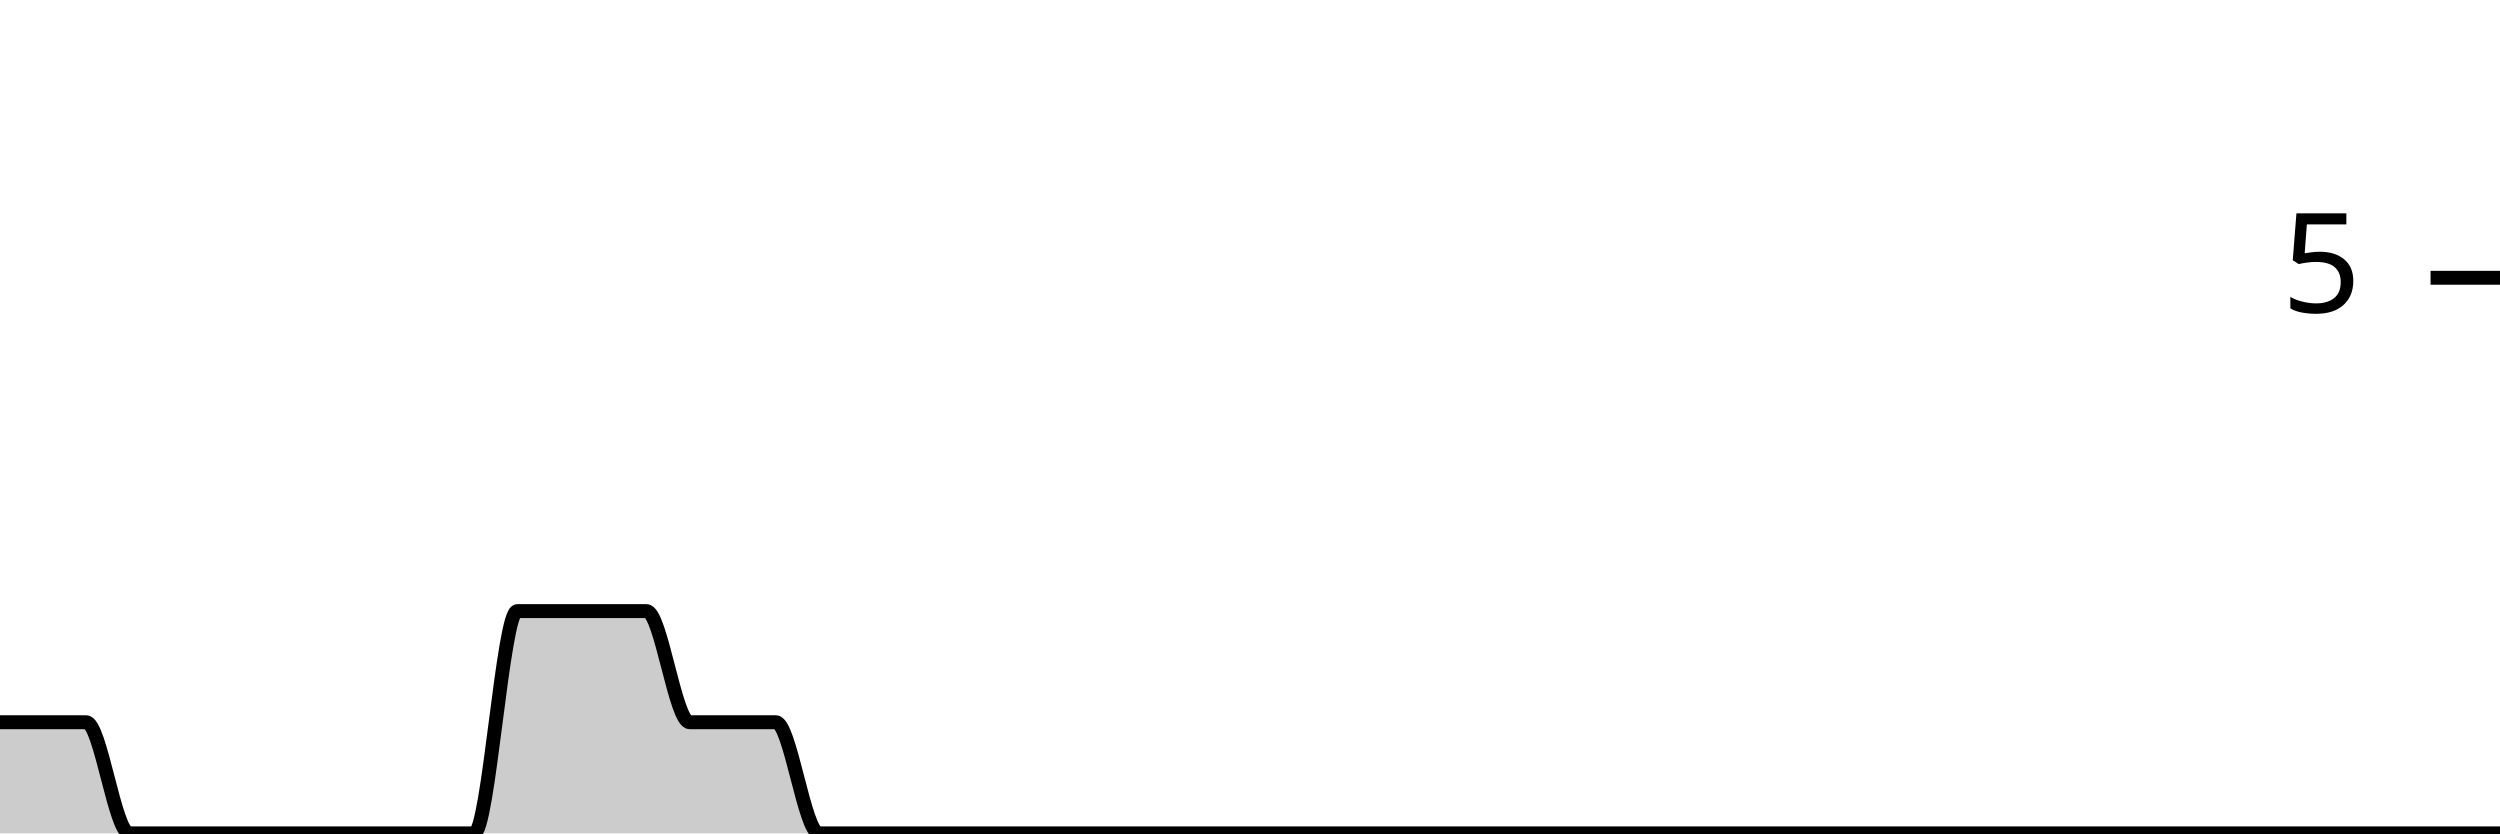
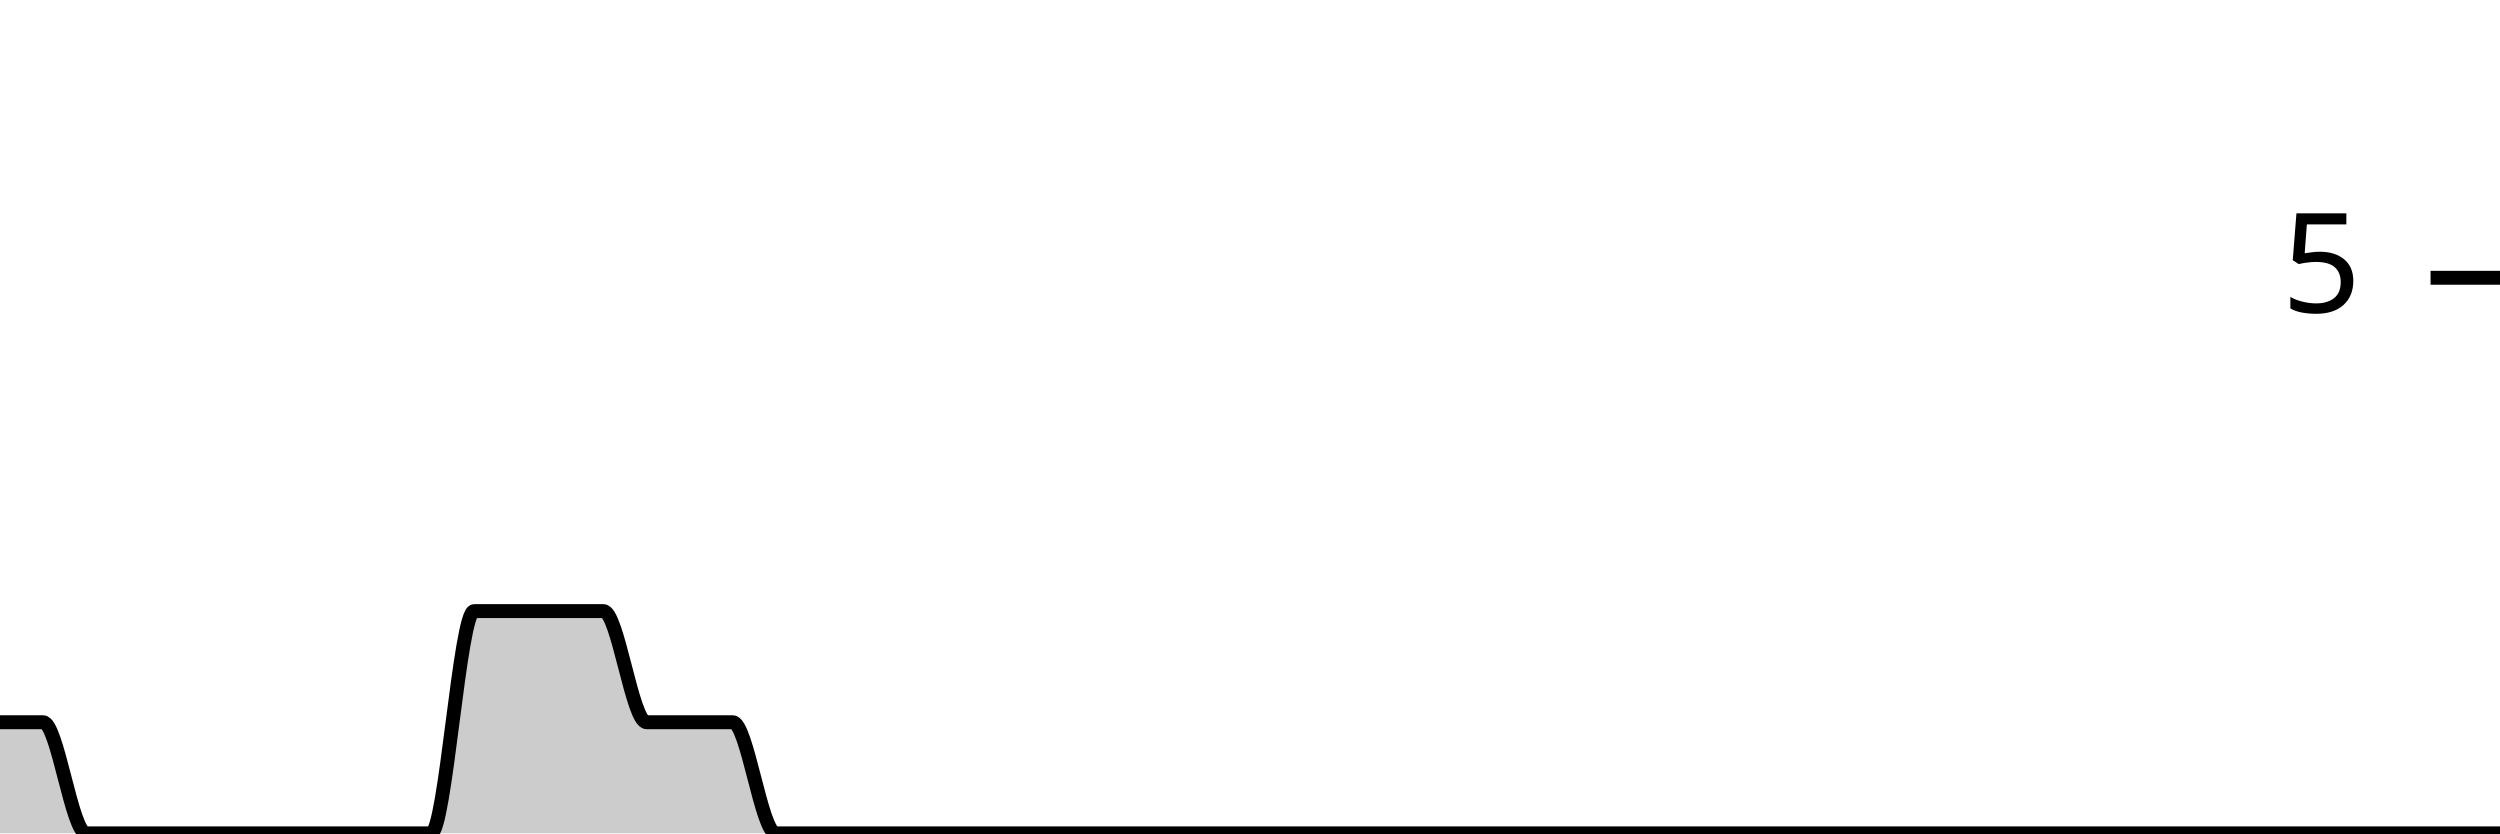
<svg xmlns="http://www.w3.org/2000/svg" viewBox="0 0 180 60">
  <g transform="translate(0,20)">
-     <path class="area" fill="rgba(0, 0, 0, 0.2)" d="M0,32C1.034,32,2.069,32,3.103,32C4.138,32,5.172,32,6.207,32C7.241,32,8.276,40,9.31,40C10.345,40,11.379,40,12.414,40C13.448,40,14.483,40,15.517,40C16.552,40,17.586,40,18.621,40C19.655,40,20.69,40,21.724,40C22.759,40,23.793,40,24.828,40C25.862,40,26.897,40,27.931,40C28.966,40,30,40,31.034,40C32.069,40,33.103,40,34.138,40C35.172,40,36.207,24,37.241,24C38.276,24,39.31,24,40.345,24C41.379,24,42.414,24,43.448,24C44.483,24,45.517,24,46.552,24C47.586,24,48.621,32,49.655,32C50.69,32,51.724,32,52.759,32C53.793,32,54.828,32,55.862,32C56.897,32,57.931,40,58.966,40C60,40,61.034,40,62.069,40C63.103,40,64.138,40,65.172,40C66.207,40,67.241,40,68.276,40C69.31,40,70.345,40,71.379,40C72.414,40,73.448,40,74.483,40C75.517,40,76.552,40,77.586,40C78.621,40,79.655,40,80.69,40C81.724,40,82.759,40,83.793,40C84.828,40,85.862,40,86.897,40C87.931,40,88.966,40,90,40C91.034,40,92.069,40,93.103,40C94.138,40,95.172,40,96.207,40C97.241,40,98.276,40,99.31,40C100.345,40,101.379,40,102.414,40C103.448,40,104.483,40,105.517,40C106.552,40,107.586,40,108.621,40C109.655,40,110.69,40,111.724,40C112.759,40,113.793,40,114.828,40C115.862,40,116.897,40,117.931,40C118.966,40,120,40,121.034,40C122.069,40,123.103,40,124.138,40C125.172,40,126.207,40,127.241,40C128.276,40,129.31,40,130.345,40C131.379,40,132.414,40,133.448,40C134.483,40,135.517,40,136.552,40C137.586,40,138.621,40,139.655,40C140.69,40,141.724,40,142.759,40C143.793,40,144.828,40,145.862,40C146.897,40,147.931,40,148.966,40C150,40,151.034,40,152.069,40C153.103,40,154.138,40,155.172,40C156.207,40,157.241,40,158.276,40C159.31,40,160.345,40,161.379,40C162.414,40,163.448,40,164.483,40C165.517,40,166.552,40,167.586,40C168.621,40,169.655,40,170.69,40C171.724,40,172.759,40,173.793,40C174.828,40,175.862,40,176.897,40C177.931,40,178.966,40,180,40L180,40C178.966,40,177.931,40,176.897,40C175.862,40,174.828,40,173.793,40C172.759,40,171.724,40,170.69,40C169.655,40,168.621,40,167.586,40C166.552,40,165.517,40,164.483,40C163.448,40,162.414,40,161.379,40C160.345,40,159.31,40,158.276,40C157.241,40,156.207,40,155.172,40C154.138,40,153.103,40,152.069,40C151.034,40,150,40,148.966,40C147.931,40,146.897,40,145.862,40C144.828,40,143.793,40,142.759,40C141.724,40,140.69,40,139.655,40C138.621,40,137.586,40,136.552,40C135.517,40,134.483,40,133.448,40C132.414,40,131.379,40,130.345,40C129.31,40,128.276,40,127.241,40C126.207,40,125.172,40,124.138,40C123.103,40,122.069,40,121.034,40C120,40,118.966,40,117.931,40C116.897,40,115.862,40,114.828,40C113.793,40,112.759,40,111.724,40C110.69,40,109.655,40,108.621,40C107.586,40,106.552,40,105.517,40C104.483,40,103.448,40,102.414,40C101.379,40,100.345,40,99.31,40C98.276,40,97.241,40,96.207,40C95.172,40,94.138,40,93.103,40C92.069,40,91.034,40,90,40C88.966,40,87.931,40,86.897,40C85.862,40,84.828,40,83.793,40C82.759,40,81.724,40,80.69,40C79.655,40,78.621,40,77.586,40C76.552,40,75.517,40,74.483,40C73.448,40,72.414,40,71.379,40C70.345,40,69.31,40,68.276,40C67.241,40,66.207,40,65.172,40C64.138,40,63.103,40,62.069,40C61.034,40,60,40,58.966,40C57.931,40,56.897,40,55.862,40C54.828,40,53.793,40,52.759,40C51.724,40,50.69,40,49.655,40C48.621,40,47.586,40,46.552,40C45.517,40,44.483,40,43.448,40C42.414,40,41.379,40,40.345,40C39.31,40,38.276,40,37.241,40C36.207,40,35.172,40,34.138,40C33.103,40,32.069,40,31.034,40C30,40,28.966,40,27.931,40C26.897,40,25.862,40,24.828,40C23.793,40,22.759,40,21.724,40C20.69,40,19.655,40,18.621,40C17.586,40,16.552,40,15.517,40C14.483,40,13.448,40,12.414,40C11.379,40,10.345,40,9.31,40C8.276,40,7.241,40,6.207,40C5.172,40,4.138,40,3.103,40C2.069,40,1.034,40,0,40Z" />
-     <path class="line" stroke="black" fill="none" d="M0,32C1.034,32,2.069,32,3.103,32C4.138,32,5.172,32,6.207,32C7.241,32,8.276,40,9.31,40C10.345,40,11.379,40,12.414,40C13.448,40,14.483,40,15.517,40C16.552,40,17.586,40,18.621,40C19.655,40,20.69,40,21.724,40C22.759,40,23.793,40,24.828,40C25.862,40,26.897,40,27.931,40C28.966,40,30,40,31.034,40C32.069,40,33.103,40,34.138,40C35.172,40,36.207,24,37.241,24C38.276,24,39.31,24,40.345,24C41.379,24,42.414,24,43.448,24C44.483,24,45.517,24,46.552,24C47.586,24,48.621,32,49.655,32C50.69,32,51.724,32,52.759,32C53.793,32,54.828,32,55.862,32C56.897,32,57.931,40,58.966,40C60,40,61.034,40,62.069,40C63.103,40,64.138,40,65.172,40C66.207,40,67.241,40,68.276,40C69.31,40,70.345,40,71.379,40C72.414,40,73.448,40,74.483,40C75.517,40,76.552,40,77.586,40C78.621,40,79.655,40,80.69,40C81.724,40,82.759,40,83.793,40C84.828,40,85.862,40,86.897,40C87.931,40,88.966,40,90,40C91.034,40,92.069,40,93.103,40C94.138,40,95.172,40,96.207,40C97.241,40,98.276,40,99.31,40C100.345,40,101.379,40,102.414,40C103.448,40,104.483,40,105.517,40C106.552,40,107.586,40,108.621,40C109.655,40,110.69,40,111.724,40C112.759,40,113.793,40,114.828,40C115.862,40,116.897,40,117.931,40C118.966,40,120,40,121.034,40C122.069,40,123.103,40,124.138,40C125.172,40,126.207,40,127.241,40C128.276,40,129.31,40,130.345,40C131.379,40,132.414,40,133.448,40C134.483,40,135.517,40,136.552,40C137.586,40,138.621,40,139.655,40C140.69,40,141.724,40,142.759,40C143.793,40,144.828,40,145.862,40C146.897,40,147.931,40,148.966,40C150,40,151.034,40,152.069,40C153.103,40,154.138,40,155.172,40C156.207,40,157.241,40,158.276,40C159.31,40,160.345,40,161.379,40C162.414,40,163.448,40,164.483,40C165.517,40,166.552,40,167.586,40C168.621,40,169.655,40,170.69,40C171.724,40,172.759,40,173.793,40C174.828,40,175.862,40,176.897,40C177.931,40,178.966,40,180,40" />
+     <path class="area" fill="rgba(0, 0, 0, 0.2)" d="M0,32C1.034,32,2.069,32,3.103,32C4.138,32,5.172,40,6.207,40C7.241,40,8.276,40,9.31,40C10.345,40,11.379,40,12.414,40C13.448,40,14.483,40,15.517,40C16.552,40,17.586,40,18.621,40C19.655,40,20.69,40,21.724,40C22.759,40,23.793,40,24.828,40C25.862,40,26.897,40,27.931,40C28.966,40,30,40,31.034,40C32.069,40,33.103,24,34.138,24C35.172,24,36.207,24,37.241,24C38.276,24,39.31,24,40.345,24C41.379,24,42.414,24,43.448,24C44.483,24,45.517,32,46.552,32C47.586,32,48.621,32,49.655,32C50.69,32,51.724,32,52.759,32C53.793,32,54.828,40,55.862,40C56.897,40,57.931,40,58.966,40C60,40,61.034,40,62.069,40C63.103,40,64.138,40,65.172,40C66.207,40,67.241,40,68.276,40C69.31,40,70.345,40,71.379,40C72.414,40,73.448,40,74.483,40C75.517,40,76.552,40,77.586,40C78.621,40,79.655,40,80.69,40C81.724,40,82.759,40,83.793,40C84.828,40,85.862,40,86.897,40C87.931,40,88.966,40,90,40C91.034,40,92.069,40,93.103,40C94.138,40,95.172,40,96.207,40C97.241,40,98.276,40,99.31,40C100.345,40,101.379,40,102.414,40C103.448,40,104.483,40,105.517,40C106.552,40,107.586,40,108.621,40C109.655,40,110.69,40,111.724,40C112.759,40,113.793,40,114.828,40C115.862,40,116.897,40,117.931,40C118.966,40,120,40,121.034,40C122.069,40,123.103,40,124.138,40C125.172,40,126.207,40,127.241,40C128.276,40,129.31,40,130.345,40C131.379,40,132.414,40,133.448,40C134.483,40,135.517,40,136.552,40C137.586,40,138.621,40,139.655,40C140.69,40,141.724,40,142.759,40C143.793,40,144.828,40,145.862,40C146.897,40,147.931,40,148.966,40C150,40,151.034,40,152.069,40C153.103,40,154.138,40,155.172,40C156.207,40,157.241,40,158.276,40C159.31,40,160.345,40,161.379,40C162.414,40,163.448,40,164.483,40C165.517,40,166.552,40,167.586,40C168.621,40,169.655,40,170.69,40C171.724,40,172.759,40,173.793,40C174.828,40,175.862,40,176.897,40C177.931,40,178.966,40,180,40L180,40C178.966,40,177.931,40,176.897,40C175.862,40,174.828,40,173.793,40C172.759,40,171.724,40,170.69,40C169.655,40,168.621,40,167.586,40C166.552,40,165.517,40,164.483,40C163.448,40,162.414,40,161.379,40C160.345,40,159.31,40,158.276,40C157.241,40,156.207,40,155.172,40C154.138,40,153.103,40,152.069,40C151.034,40,150,40,148.966,40C147.931,40,146.897,40,145.862,40C144.828,40,143.793,40,142.759,40C141.724,40,140.69,40,139.655,40C138.621,40,137.586,40,136.552,40C135.517,40,134.483,40,133.448,40C132.414,40,131.379,40,130.345,40C129.31,40,128.276,40,127.241,40C126.207,40,125.172,40,124.138,40C123.103,40,122.069,40,121.034,40C120,40,118.966,40,117.931,40C116.897,40,115.862,40,114.828,40C113.793,40,112.759,40,111.724,40C110.69,40,109.655,40,108.621,40C107.586,40,106.552,40,105.517,40C104.483,40,103.448,40,102.414,40C101.379,40,100.345,40,99.31,40C98.276,40,97.241,40,96.207,40C95.172,40,94.138,40,93.103,40C92.069,40,91.034,40,90,40C88.966,40,87.931,40,86.897,40C85.862,40,84.828,40,83.793,40C82.759,40,81.724,40,80.69,40C79.655,40,78.621,40,77.586,40C76.552,40,75.517,40,74.483,40C73.448,40,72.414,40,71.379,40C70.345,40,69.31,40,68.276,40C67.241,40,66.207,40,65.172,40C64.138,40,63.103,40,62.069,40C61.034,40,60,40,58.966,40C57.931,40,56.897,40,55.862,40C54.828,40,53.793,40,52.759,40C51.724,40,50.69,40,49.655,40C48.621,40,47.586,40,46.552,40C45.517,40,44.483,40,43.448,40C42.414,40,41.379,40,40.345,40C39.31,40,38.276,40,37.241,40C36.207,40,35.172,40,34.138,40C33.103,40,32.069,40,31.034,40C30,40,28.966,40,27.931,40C26.897,40,25.862,40,24.828,40C23.793,40,22.759,40,21.724,40C20.69,40,19.655,40,18.621,40C17.586,40,16.552,40,15.517,40C14.483,40,13.448,40,12.414,40C11.379,40,10.345,40,9.31,40C8.276,40,7.241,40,6.207,40C5.172,40,4.138,40,3.103,40C2.069,40,1.034,40,0,40Z" />
+     <path class="line" stroke="black" fill="none" d="M0,32C1.034,32,2.069,32,3.103,32C4.138,32,5.172,40,6.207,40C7.241,40,8.276,40,9.31,40C10.345,40,11.379,40,12.414,40C13.448,40,14.483,40,15.517,40C16.552,40,17.586,40,18.621,40C19.655,40,20.69,40,21.724,40C22.759,40,23.793,40,24.828,40C25.862,40,26.897,40,27.931,40C28.966,40,30,40,31.034,40C32.069,40,33.103,24,34.138,24C35.172,24,36.207,24,37.241,24C38.276,24,39.31,24,40.345,24C41.379,24,42.414,24,43.448,24C44.483,24,45.517,32,46.552,32C47.586,32,48.621,32,49.655,32C50.69,32,51.724,32,52.759,32C53.793,32,54.828,40,55.862,40C56.897,40,57.931,40,58.966,40C60,40,61.034,40,62.069,40C63.103,40,64.138,40,65.172,40C66.207,40,67.241,40,68.276,40C69.31,40,70.345,40,71.379,40C72.414,40,73.448,40,74.483,40C75.517,40,76.552,40,77.586,40C78.621,40,79.655,40,80.69,40C81.724,40,82.759,40,83.793,40C84.828,40,85.862,40,86.897,40C87.931,40,88.966,40,90,40C91.034,40,92.069,40,93.103,40C94.138,40,95.172,40,96.207,40C97.241,40,98.276,40,99.31,40C100.345,40,101.379,40,102.414,40C103.448,40,104.483,40,105.517,40C106.552,40,107.586,40,108.621,40C109.655,40,110.69,40,111.724,40C112.759,40,113.793,40,114.828,40C115.862,40,116.897,40,117.931,40C118.966,40,120,40,121.034,40C122.069,40,123.103,40,124.138,40C125.172,40,126.207,40,127.241,40C128.276,40,129.31,40,130.345,40C131.379,40,132.414,40,133.448,40C134.483,40,135.517,40,136.552,40C137.586,40,138.621,40,139.655,40C140.69,40,141.724,40,142.759,40C143.793,40,144.828,40,145.862,40C146.897,40,147.931,40,148.966,40C150,40,151.034,40,152.069,40C153.103,40,154.138,40,155.172,40C156.207,40,157.241,40,158.276,40C159.31,40,160.345,40,161.379,40C162.414,40,163.448,40,164.483,40C165.517,40,166.552,40,167.586,40C168.621,40,169.655,40,170.69,40C171.724,40,172.759,40,173.793,40C174.828,40,175.862,40,176.897,40C177.931,40,178.966,40,180,40" />
    <path class="axis-ceiling" stroke-width="1" stroke="black" fill="none" d="M175,0L180,0" />
    <text class="axis-ceiling-label" font-family="sans-serif" text-anchor="end" font-size="10px" x="170" y="2.5">5</text>
  </g>
</svg>
